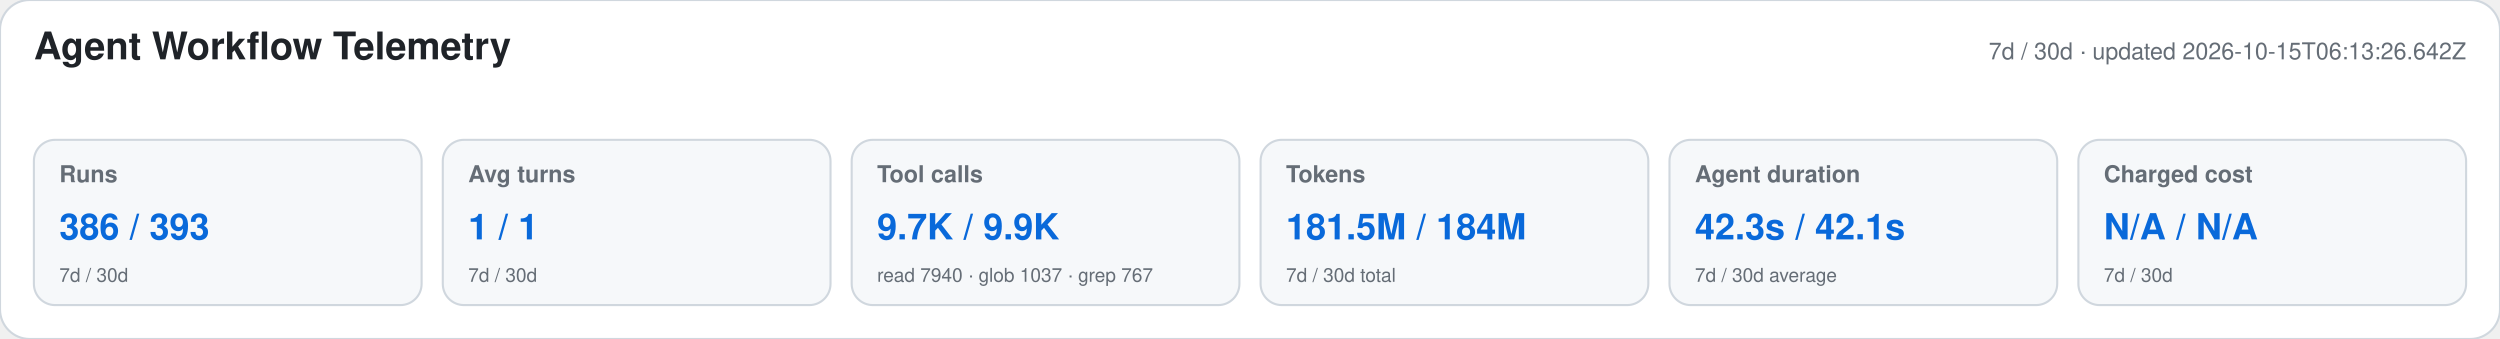
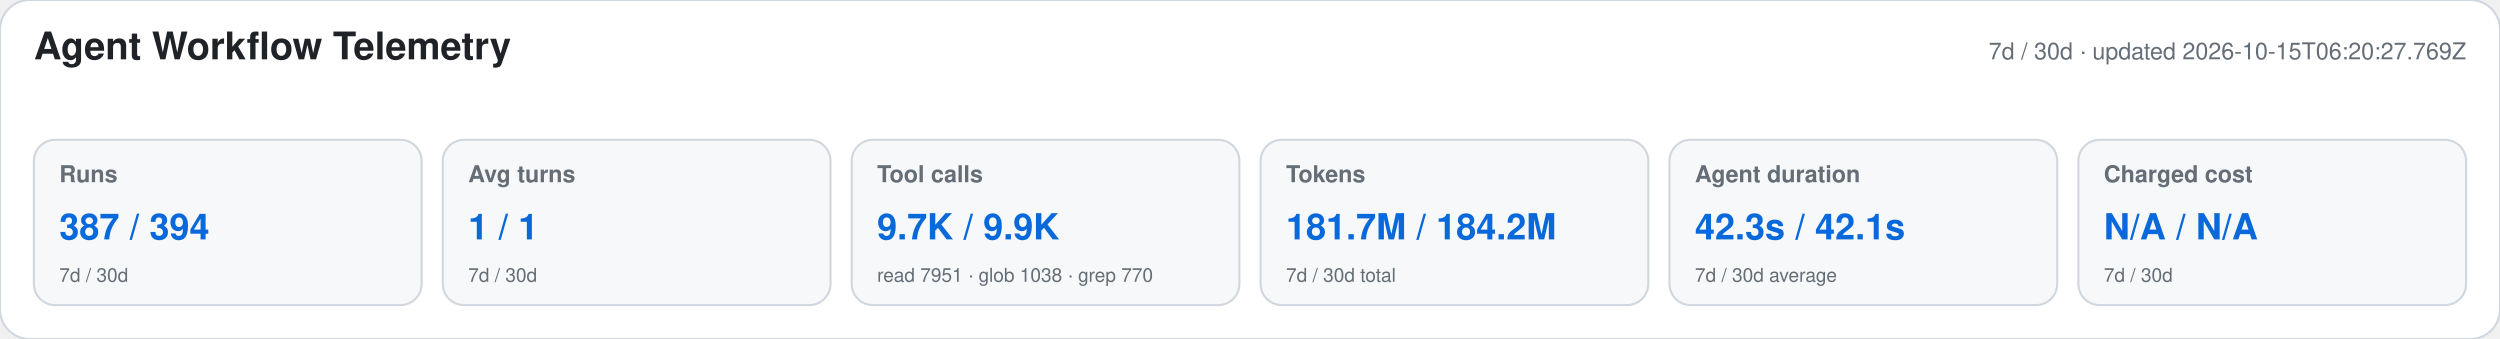
<svg xmlns="http://www.w3.org/2000/svg" width="1180" height="160" viewBox="0 0 1180 160" role="img" aria-labelledby="title desc">
  <style>text{font-family:-apple-system,BlinkMacSystemFont,"Segoe UI",Helvetica,Arial,sans-serif}.heading{font-size:18px;font-weight:650;fill:#1f2328}.meta,.label,.secondary{fill:#656d76}.meta,.label{font-size:11px}.label{font-weight:600}.primary{font-size:17px;font-weight:700;fill:#0969da}.secondary{font-size:9px}</style>
  <rect width="1180" height="160" rx="14" fill="#ffffff" stroke="#d0d7de" />
  <text x="16" y="28" class="heading">Agent Workflow Telemetry</text>
-   <text x="1164" y="28" text-anchor="end" class="meta">7d / 30d · updated 2026-10-15T06:13:26.642Z</text>
+   <text x="1164" y="28" text-anchor="end" class="meta">7d / 30d · updated 2026-10-15T06:20:27.769Z</text>
  <g>
    <rect x="16" y="66" width="183" height="78" rx="10" fill="#f6f8fa" stroke="#d0d7de" />
    <text x="28" y="86" class="label">Runs</text>
-     <text x="28" y="113" class="primary">386 / 393</text>
+     <text x="28" y="113" class="primary">387 / 394</text>
    <text x="28" y="133" class="secondary">7d / 30d</text>
  </g>
  <g>
    <rect x="209" y="66" width="183" height="78" rx="10" fill="#f6f8fa" stroke="#d0d7de" />
    <text x="221" y="86" class="label">Avg turns</text>
    <text x="221" y="113" class="primary">1 / 1</text>
    <text x="221" y="133" class="secondary">7d / 30d</text>
  </g>
  <g>
    <rect x="402" y="66" width="183" height="78" rx="10" fill="#f6f8fa" stroke="#d0d7de" />
    <text x="414" y="86" class="label">Tool calls</text>
    <text x="414" y="113" class="primary">9.7K / 9.9K</text>
-     <text x="414" y="133" class="secondary">read 7940 · glob 1037 · grep 767</text>
+     <text x="414" y="133" class="secondary">read 7951 · glob 1038 · grep 770</text>
  </g>
  <g>
    <rect x="595" y="66" width="183" height="78" rx="10" fill="#f6f8fa" stroke="#d0d7de" />
    <text x="607" y="86" class="label">Tokens</text>
-     <text x="607" y="113" class="primary">181.5M / 184M</text>
+     <text x="607" y="113" class="primary">181.7M / 184.2M</text>
    <text x="607" y="133" class="secondary">7d / 30d total</text>
  </g>
  <g>
    <rect x="788" y="66" width="183" height="78" rx="10" fill="#f6f8fa" stroke="#d0d7de" />
    <text x="800" y="86" class="label">Agent duration</text>
    <text x="800" y="113" class="primary">42.3s / 42.1s</text>
    <text x="800" y="133" class="secondary">7d / 30d average</text>
  </g>
  <g>
    <rect x="981" y="66" width="183" height="78" rx="10" fill="#f6f8fa" stroke="#d0d7de" />
    <text x="993" y="86" class="label">Charged cost</text>
    <text x="993" y="113" class="primary">N/A / N/A</text>
    <text x="993" y="133" class="secondary">7d / 30d</text>
  </g>
</svg>
